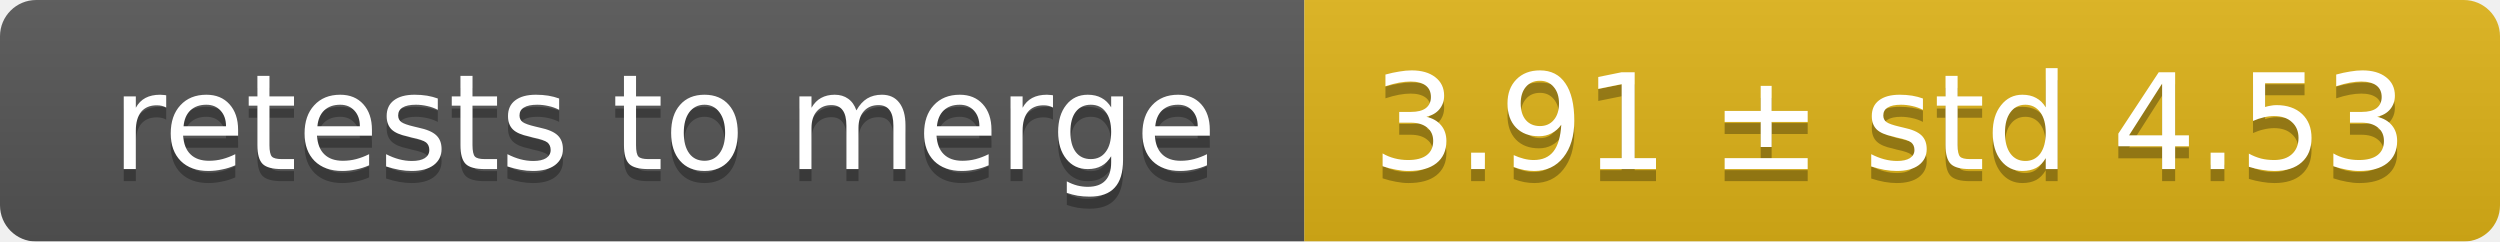
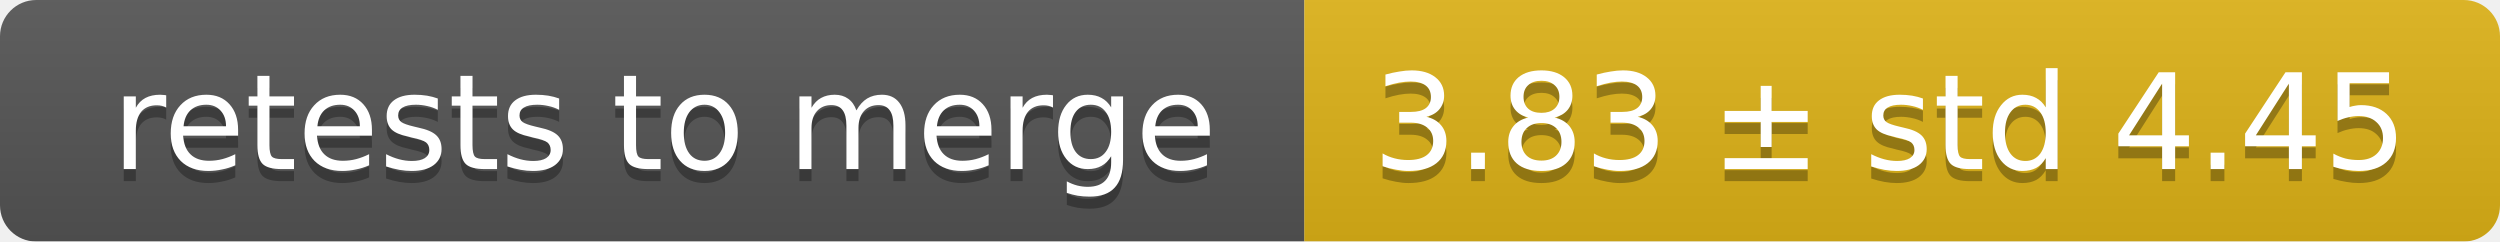
<svg xmlns="http://www.w3.org/2000/svg" width="207" height="20">
  <linearGradient id="smooth" x2="0" y2="100%">
    <stop offset="0" stop-color="#bbb" stop-opacity=".1" />
    <stop offset="1" stop-opacity=".1" />
  </linearGradient>
  <mask id="round">
    <rect width="207" height="20" rx="3" fill="#fff" />
  </mask>
  <g mask="url(#round)">
    <rect width="108" height="20" fill="#555" />
    <rect x="108" width="99" height="20" fill="#dfb317" />
    <rect width="207" height="20" fill="url(#smooth)" />
  </g>
  <g fill="#fff" text-anchor="middle" font-family="DejaVu Sans,Verdana,Geneva,sans-serif" font-size="11">
    <text x="55" y="15" fill="#010101" fill-opacity=".3">retests to merge</text>
    <text x="55" y="14">retests to merge</text>
-     <text x="156.5" y="15" fill="#010101" fill-opacity=".3">3.91 ± std 4.53</text>
-     <text x="156.5" y="14">3.91 ± std 4.53</text>
+     <text x="156.5" y="15" fill="#010101" fill-opacity=".3">3.83 ± std 4.45</text>
+     <text x="156.5" y="14">3.83 ± std 4.45</text>
  </g>
</svg>
